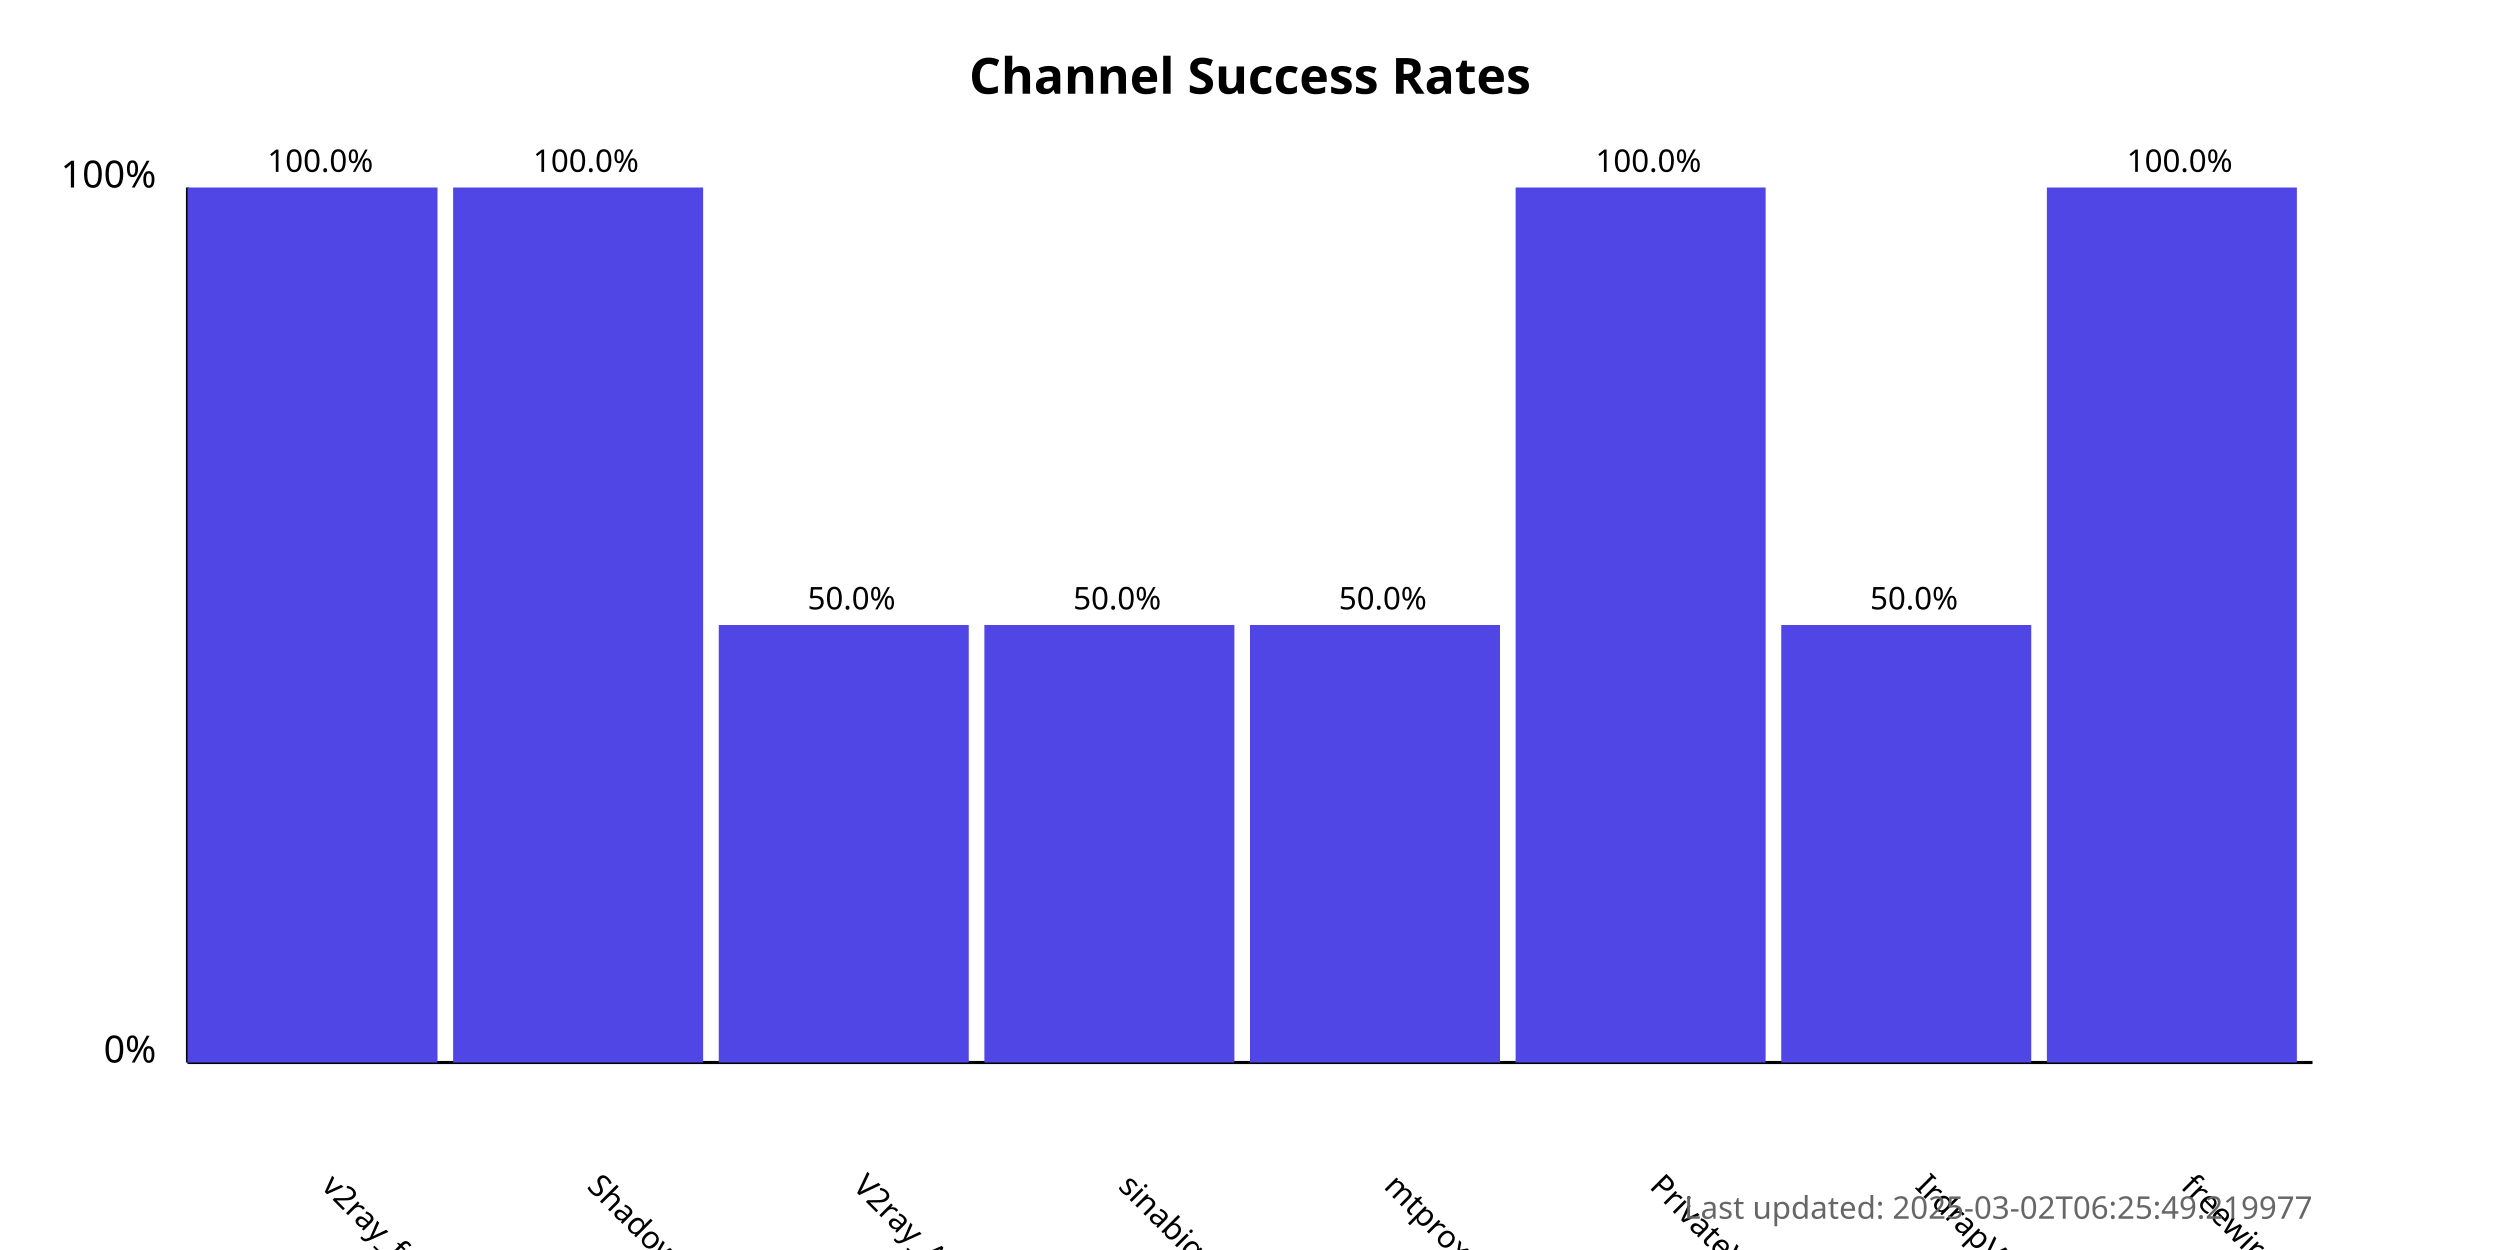
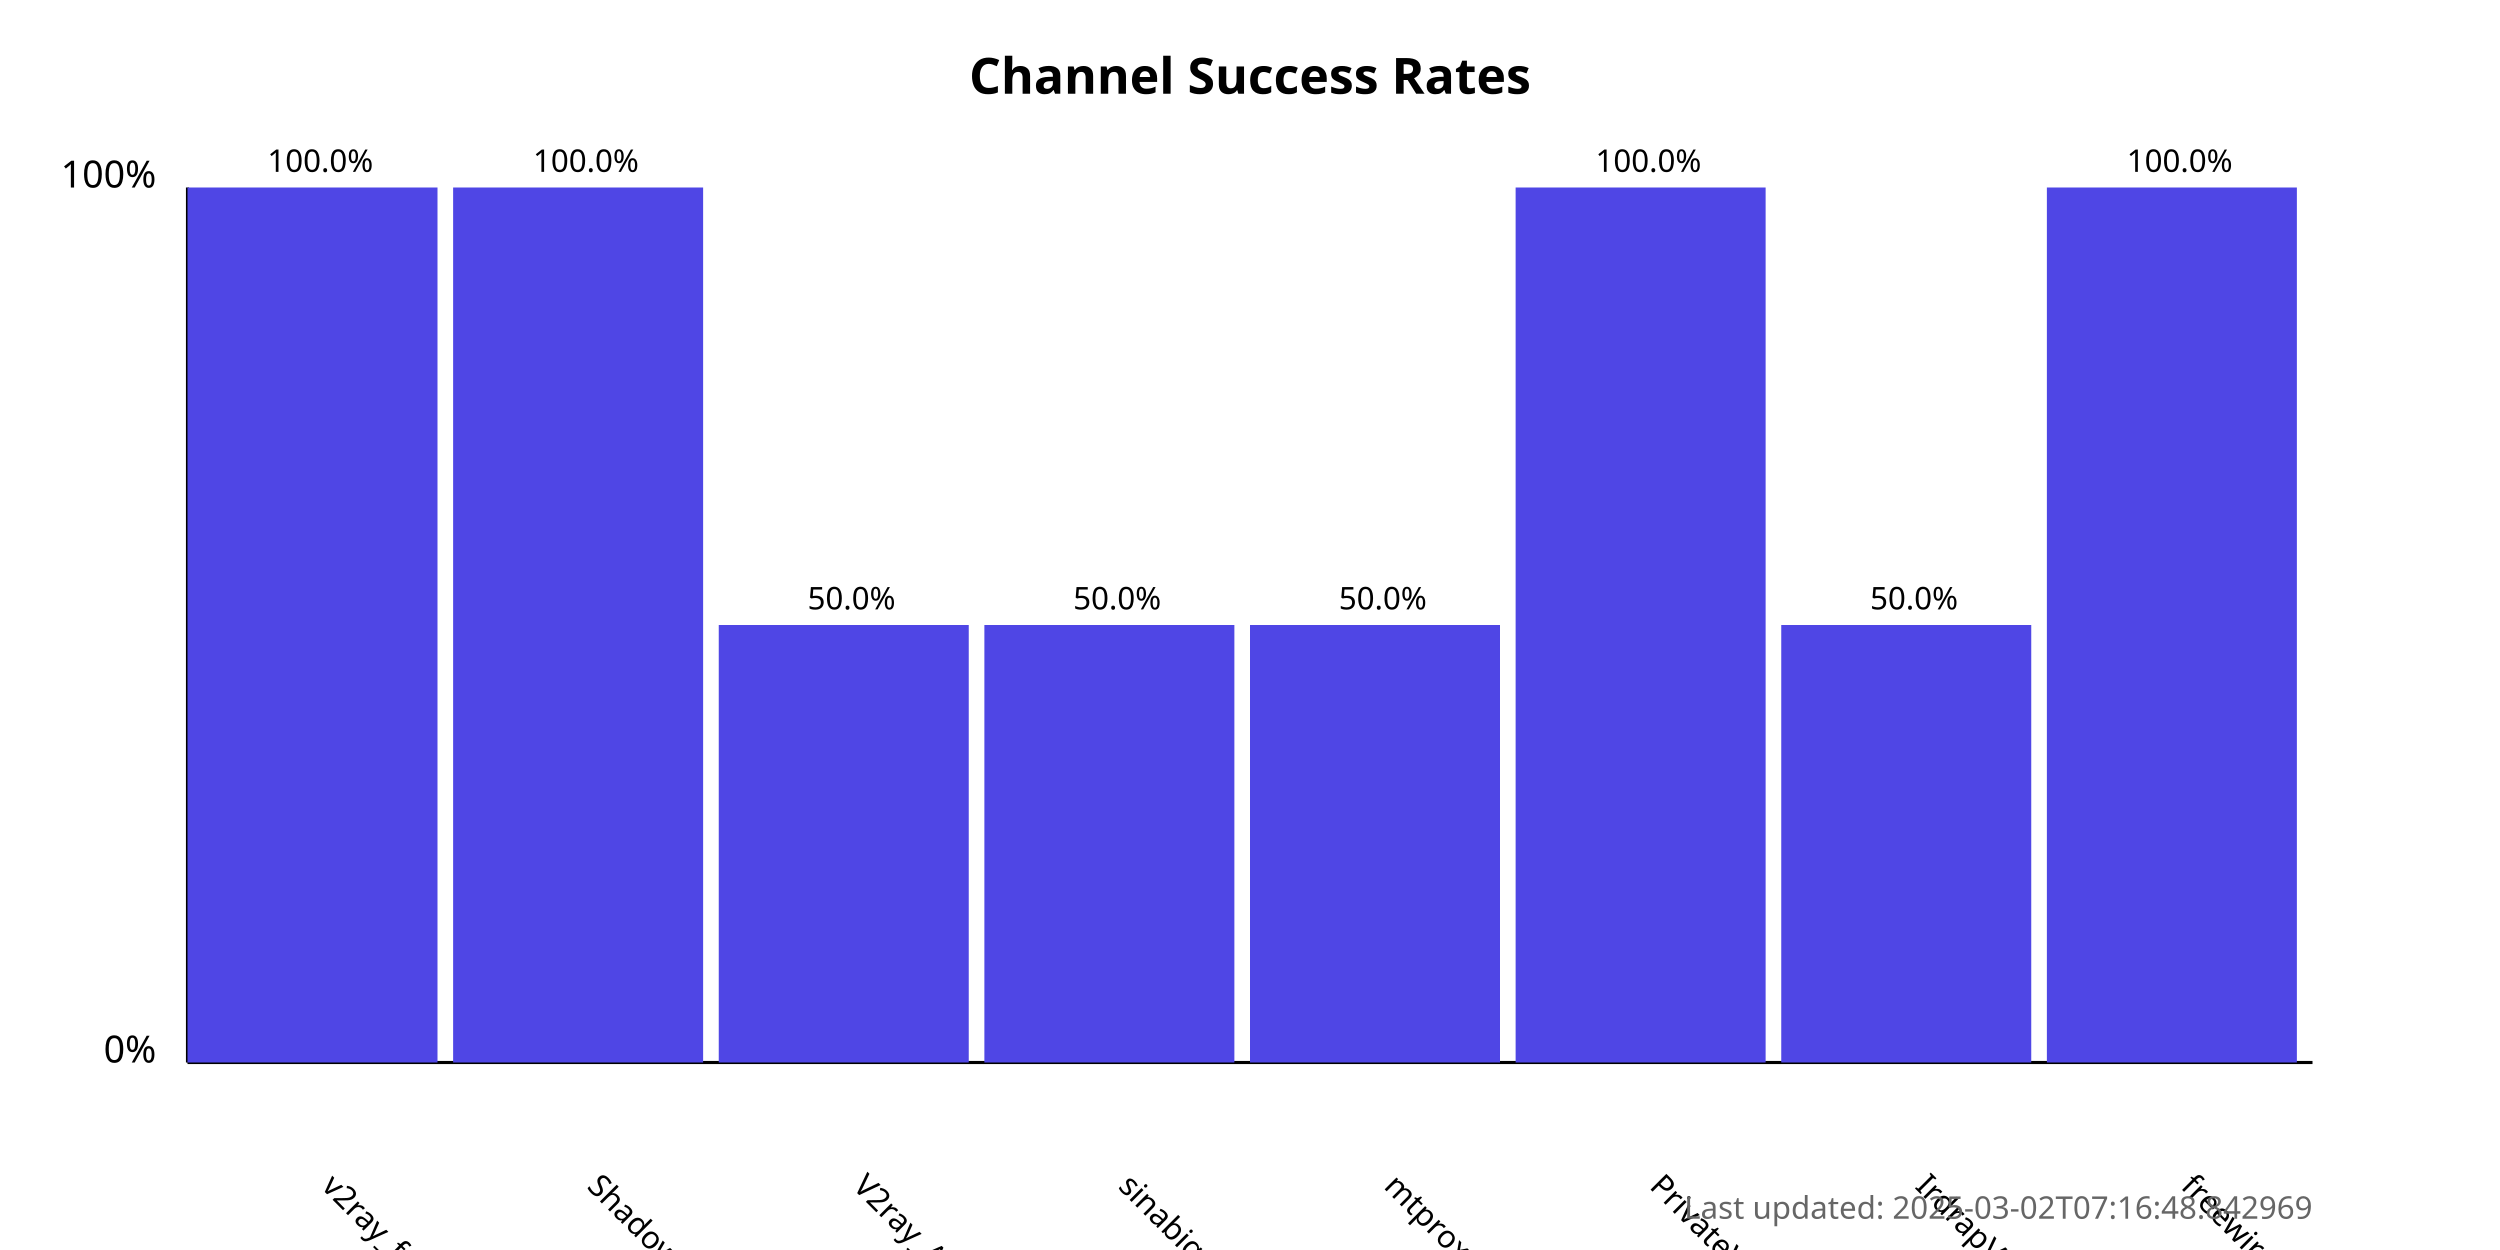
<svg xmlns="http://www.w3.org/2000/svg" width="800" height="400">
  <style>
            .chart-title { font: bold 16px sans-serif; }
            .axis-label { font: 12px sans-serif; }
            .tick-label { font: 10px sans-serif; }
            .bar { fill: #4f46e5; }
            .bar:hover { fill: #6366f1; }
            .timestamp { font: 10px sans-serif; fill: #666; }
        </style>
  <text x="400.0" y="30" text-anchor="middle" class="chart-title">
            Channel Success Rates
        </text>
  <line x1="60" y1="340" x2="60" y2="60" stroke="black" stroke-width="1" />
  <line x1="60" y1="340" x2="740" y2="340" stroke="black" stroke-width="1" />
  <text x="50" y="340" text-anchor="end" class="axis-label">0%</text>
  <text x="50" y="60" text-anchor="end" class="axis-label">100%</text>
  <g>
    <rect x="60" y="60.0" width="80.0" height="280.0" class="bar" />
    <text x="102.5" y="380" transform="rotate(45, 102.5, 380)" text-anchor="start" class="tick-label">
                v2ray_free_conf
            </text>
    <text x="102.5" y="55.0" text-anchor="middle" class="tick-label">
                100.0%
            </text>
  </g>
  <g>
    <rect x="145.0" y="60.0" width="80.0" height="280.0" class="bar" />
    <text x="187.5" y="380" transform="rotate(45, 187.5, 380)" text-anchor="start" class="tick-label">
                ShadowProxy66
            </text>
    <text x="187.5" y="55.0" text-anchor="middle" class="tick-label">
                100.0%
            </text>
  </g>
  <g>
    <rect x="230.0" y="200.0" width="80.0" height="140.0" class="bar" />
    <text x="272.5" y="380" transform="rotate(45, 272.5, 380)" text-anchor="start" class="tick-label">
                V2ray_Alpha
            </text>
    <text x="272.5" y="195.0" text-anchor="middle" class="tick-label">
                50.0%
            </text>
  </g>
  <g>
    <rect x="315.0" y="200.0" width="80.0" height="140.0" class="bar" />
    <text x="357.5" y="380" transform="rotate(45, 357.5, 380)" text-anchor="start" class="tick-label">
                sinabigo
            </text>
    <text x="357.5" y="195.0" text-anchor="middle" class="tick-label">
                50.0%
            </text>
  </g>
  <g>
    <rect x="400.0" y="200.0" width="80.0" height="140.0" class="bar" />
    <text x="442.5" y="380" transform="rotate(45, 442.5, 380)" text-anchor="start" class="tick-label">
                mtproxy_lists
            </text>
    <text x="442.5" y="195.0" text-anchor="middle" class="tick-label">
                50.0%
            </text>
  </g>
  <g>
    <rect x="485.0" y="60.0" width="80.0" height="280.0" class="bar" />
    <text x="527.5" y="380" transform="rotate(45, 527.5, 380)" text-anchor="start" class="tick-label">
                PrivateVPNs
            </text>
    <text x="527.5" y="55.0" text-anchor="middle" class="tick-label">
                100.0%
            </text>
  </g>
  <g>
    <rect x="570.0" y="200.0" width="80.0" height="140.0" class="bar" />
    <text x="612.5" y="380" transform="rotate(45, 612.5, 380)" text-anchor="start" class="tick-label">
                IrdrapVPNnews
            </text>
    <text x="612.5" y="195.0" text-anchor="middle" class="tick-label">
                50.0%
            </text>
  </g>
  <g>
    <rect x="655.0" y="60.0" width="80.0" height="280.0" class="bar" />
    <text x="697.5" y="380" transform="rotate(45, 697.5, 380)" text-anchor="start" class="tick-label">
                freewireguard
            </text>
    <text x="697.5" y="55.0" text-anchor="middle" class="tick-label">
                100.0%
            </text>
  </g>
  <text x="740" y="390" text-anchor="end" class="timestamp">
-             Last updated: 2025-03-02T06:25:49.219977
+             Last updated: 2025-03-02T07:16:48.842969
        </text>
</svg>
